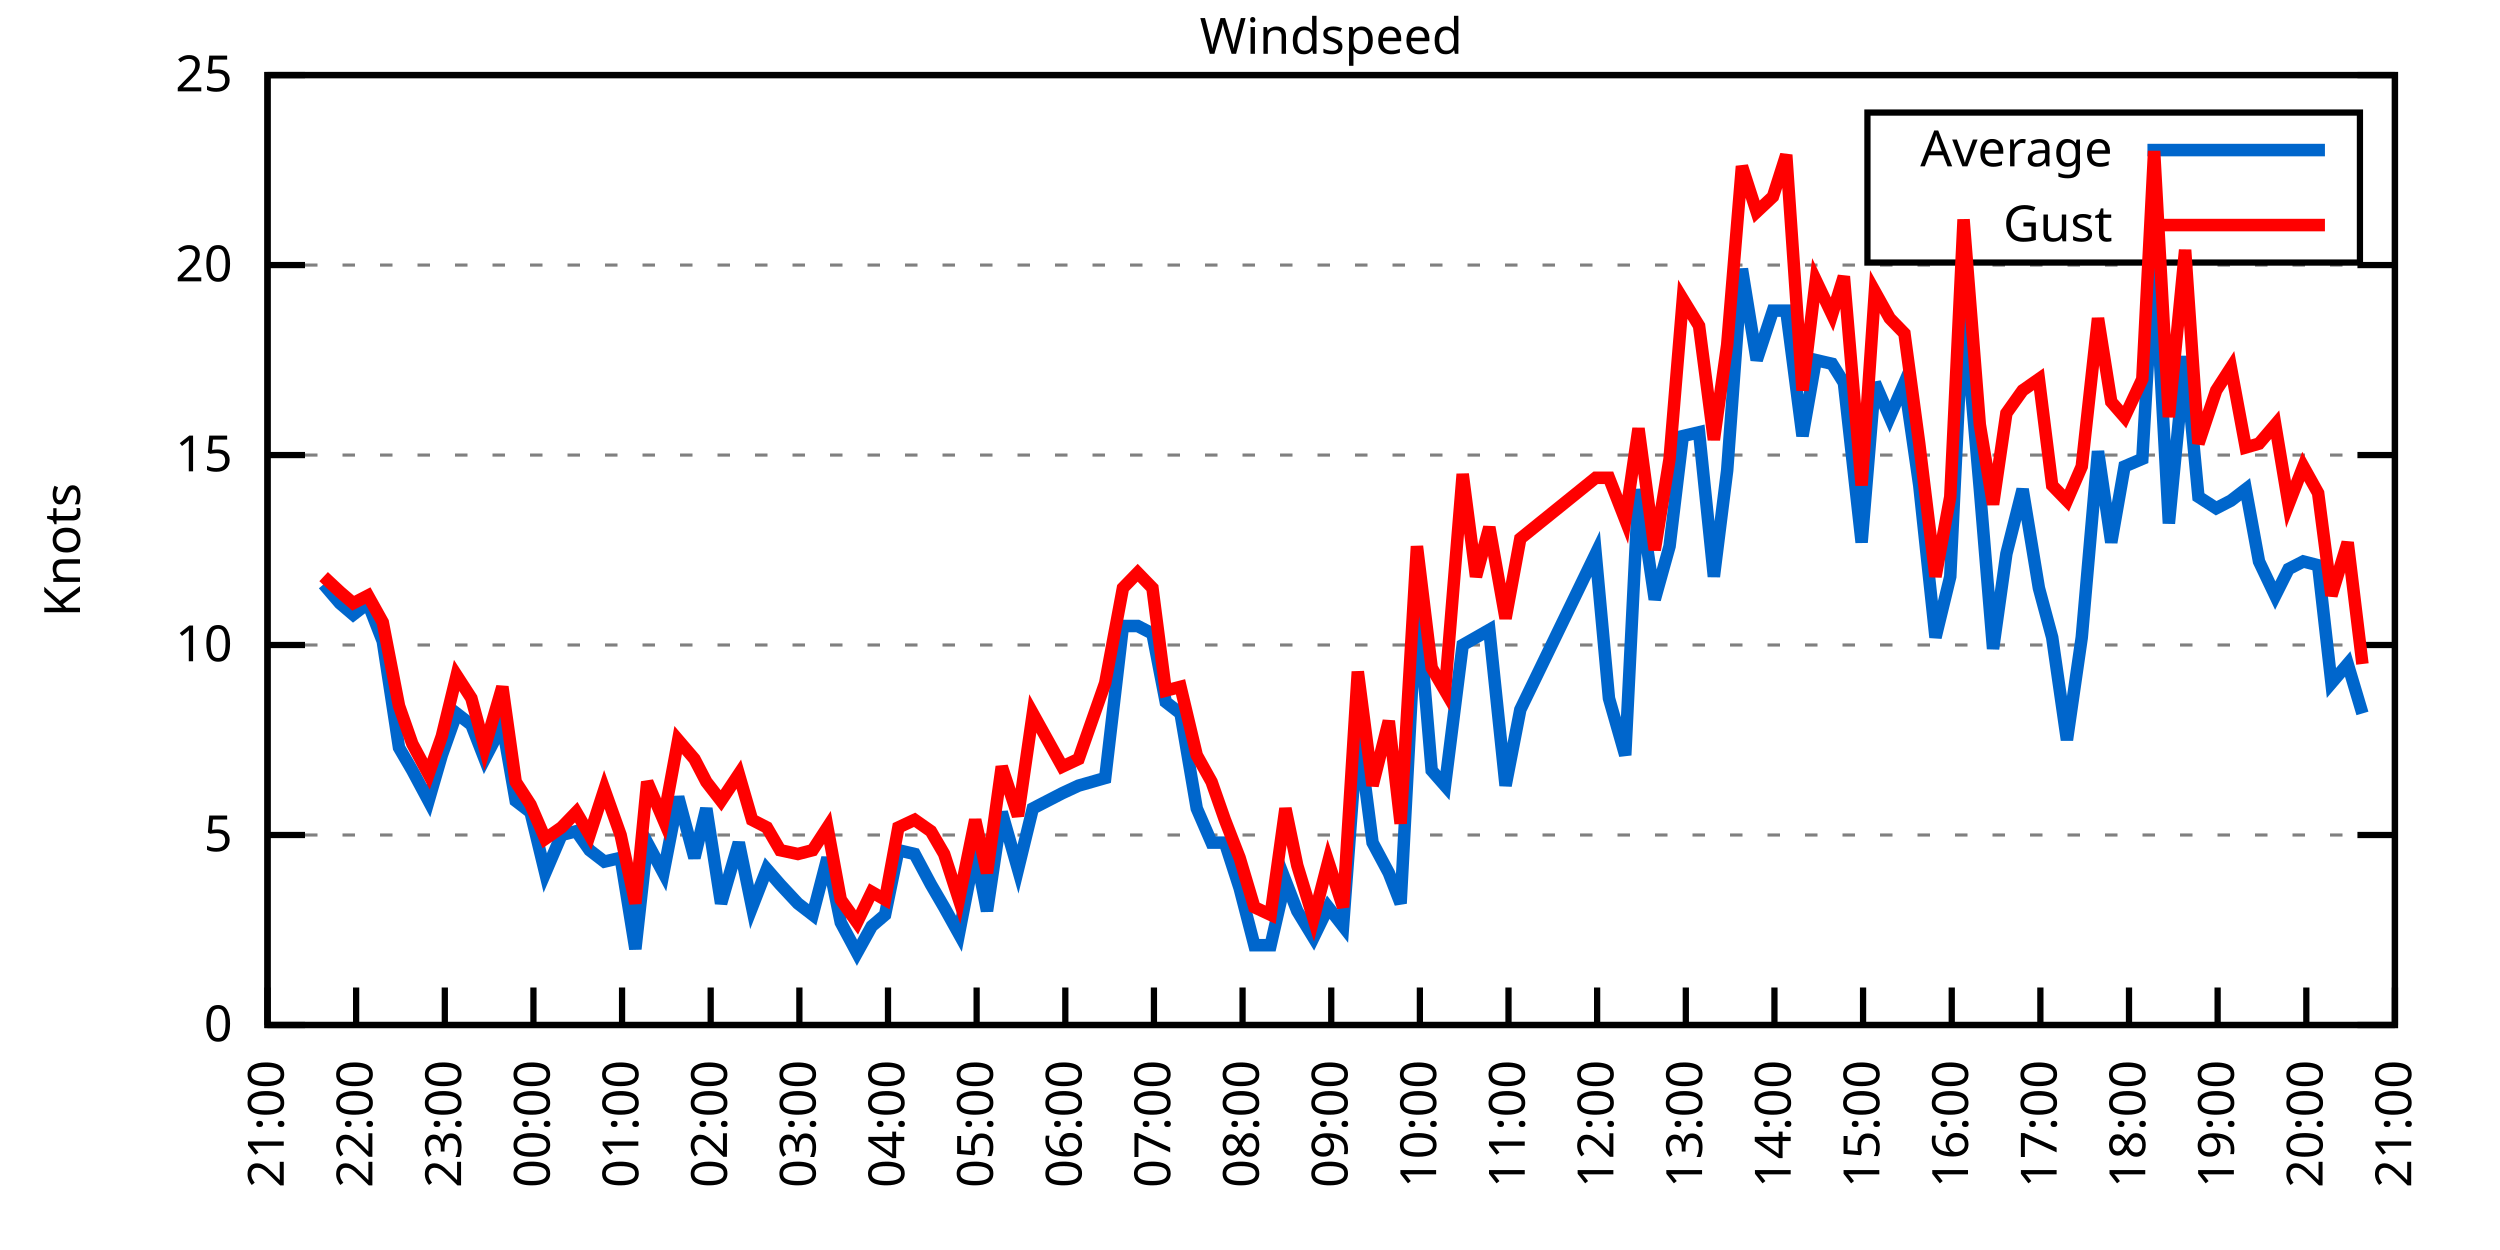
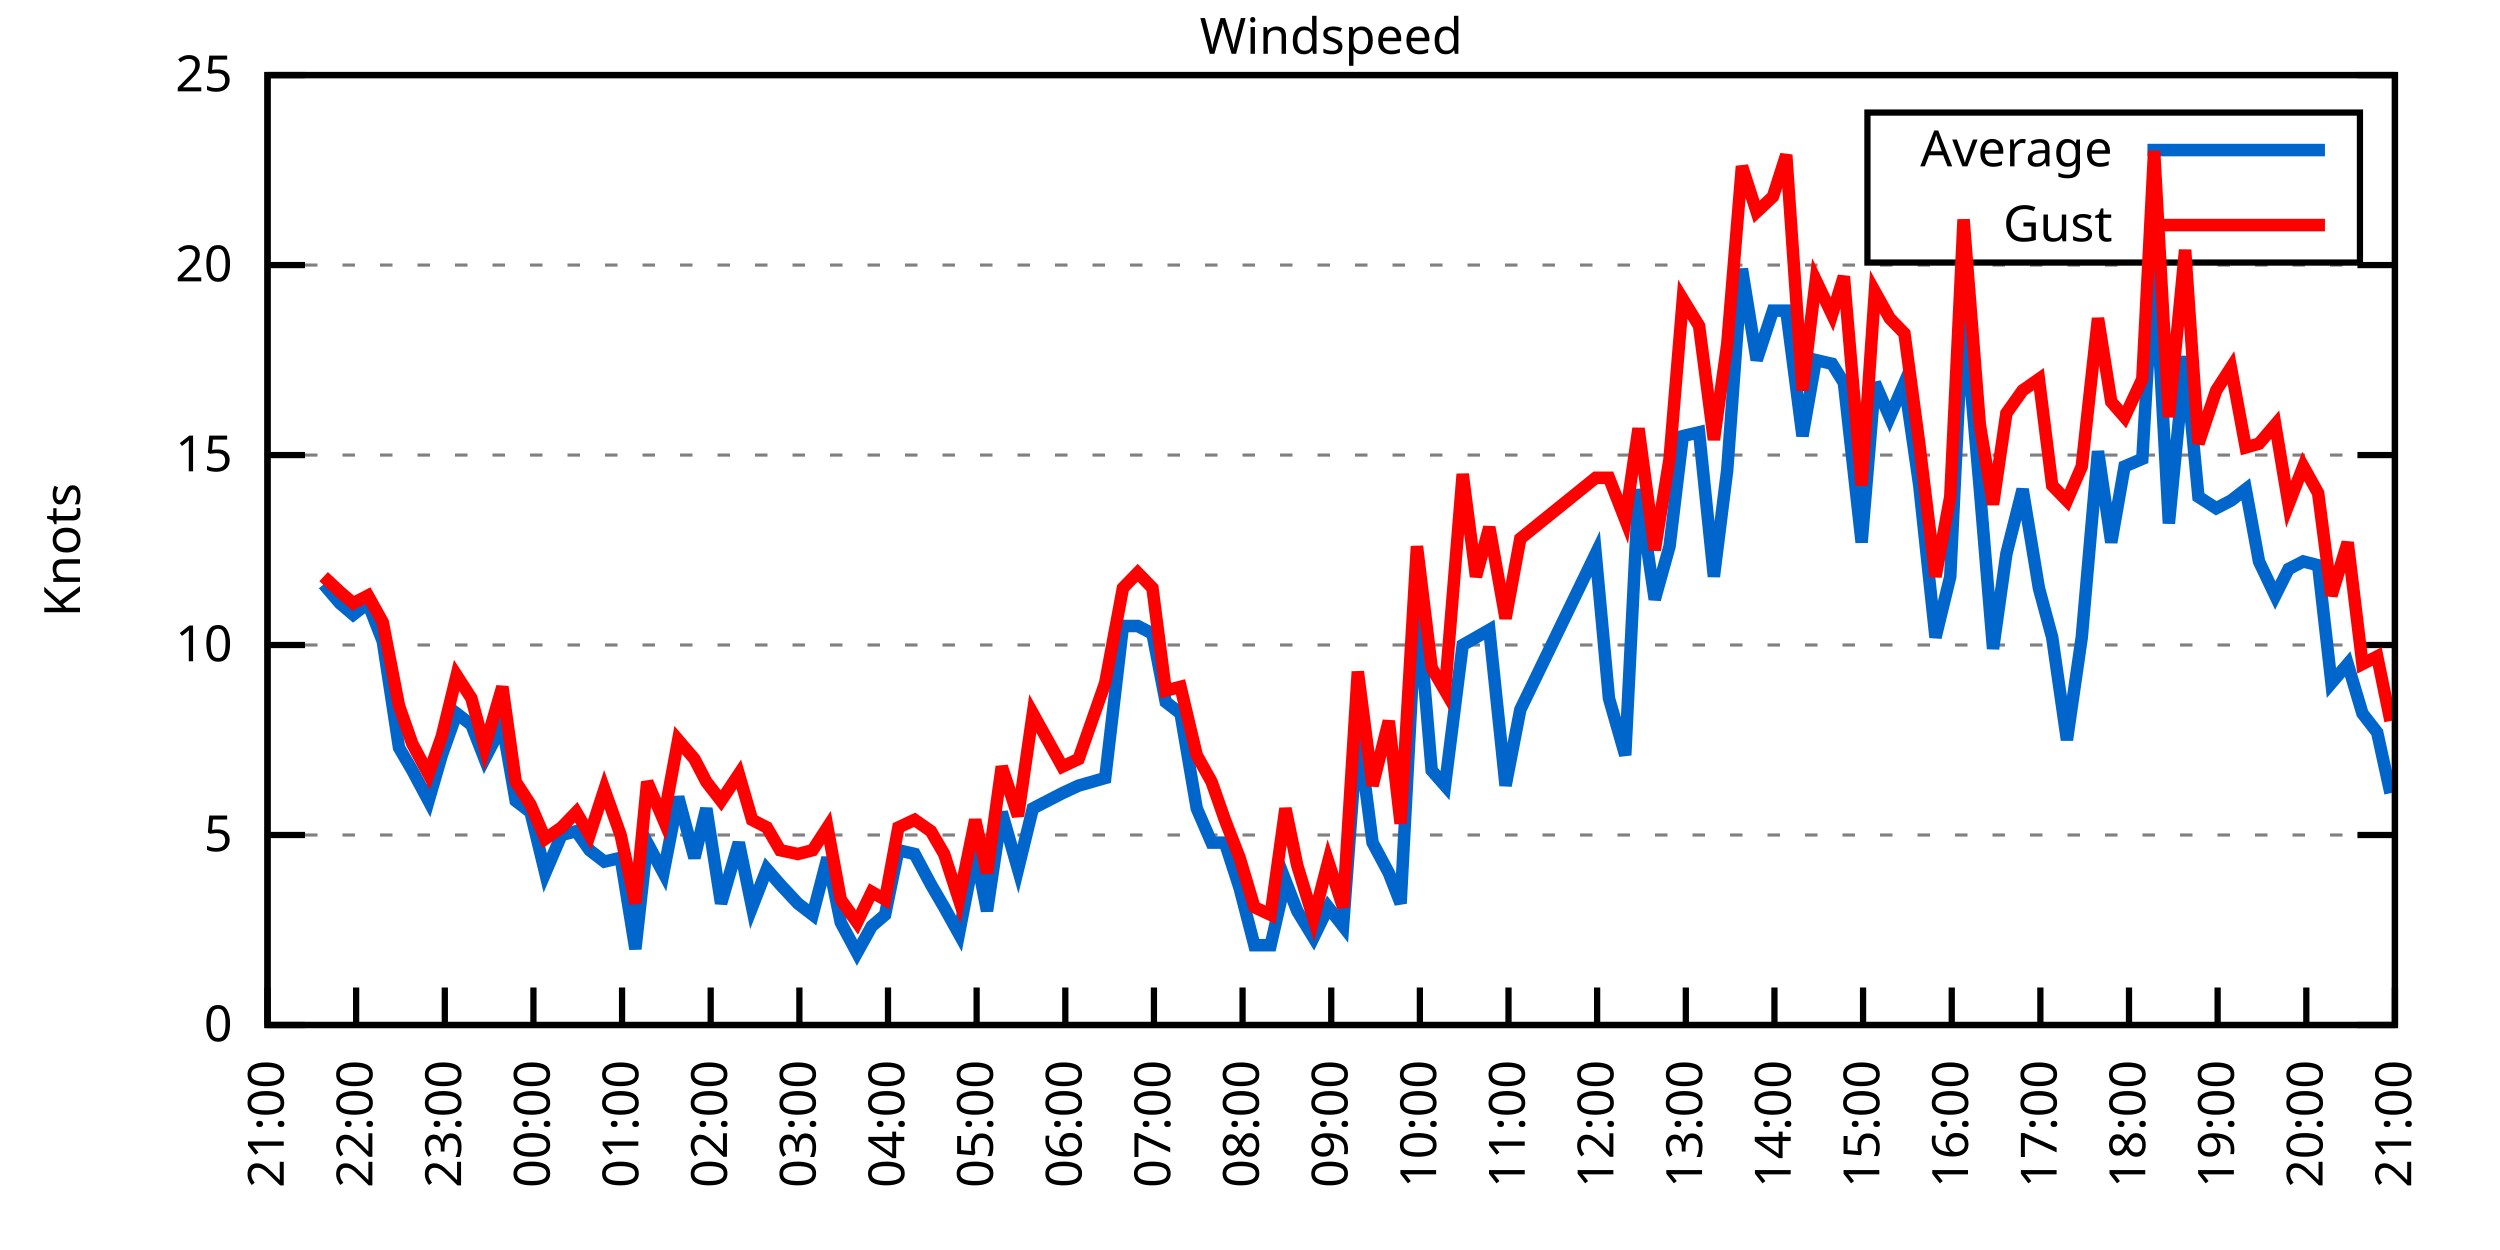
<svg xmlns="http://www.w3.org/2000/svg" xmlns:xlink="http://www.w3.org/1999/xlink" width="400" height="200" viewBox="0 0 400 200">
  <g id="gnuplot_canvas">
    <rect x="0" y="0" width="400" height="200" fill="none" />
    <defs>
      <circle id="gpDot" r="0.5" stroke-width="0.5" stroke="currentColor" />
      <path id="gpPt0" stroke-width="0.333" stroke="currentColor" d="M-1,0 h2 M0,-1 v2" />
      <path id="gpPt1" stroke-width="0.333" stroke="currentColor" d="M-1,-1 L1,1 M1,-1 L-1,1" />
      <path id="gpPt2" stroke-width="0.333" stroke="currentColor" d="M-1,0 L1,0 M0,-1 L0,1 M-1,-1 L1,1 M-1,1 L1,-1" />
      <rect id="gpPt3" stroke-width="0.333" stroke="currentColor" x="-1" y="-1" width="2" height="2" />
      <rect id="gpPt4" stroke-width="0.333" stroke="currentColor" fill="currentColor" x="-1" y="-1" width="2" height="2" />
      <circle id="gpPt5" stroke-width="0.333" stroke="currentColor" cx="0" cy="0" r="1" />
      <use xlink:href="#gpPt5" id="gpPt6" fill="currentColor" stroke="none" />
      <path id="gpPt7" stroke-width="0.333" stroke="currentColor" d="M0,-1.33 L-1.33,0.67 L1.33,0.67 z" />
      <use xlink:href="#gpPt7" id="gpPt8" fill="currentColor" stroke="none" />
      <use xlink:href="#gpPt7" id="gpPt9" stroke="currentColor" transform="rotate(180)" />
      <use xlink:href="#gpPt9" id="gpPt10" fill="currentColor" stroke="none" />
      <use xlink:href="#gpPt3" id="gpPt11" stroke="currentColor" transform="rotate(45)" />
      <use xlink:href="#gpPt11" id="gpPt12" fill="currentColor" stroke="none" />
      <path id="gpPt13" stroke-width="0.333" stroke="currentColor" d="M0,1.330 L1.265,0.411 L0.782,-1.067 L-0.782,-1.076 L-1.265,0.411 z" />
      <use xlink:href="#gpPt13" id="gpPt14" fill="currentColor" stroke="none" />
      <filter id="textbox" filterUnits="objectBoundingBox" x="0" y="0" height="1" width="1">
        <feFlood flood-color="white" flood-opacity="1" result="bgnd" />
        <feComposite in="SourceGraphic" in2="bgnd" operator="atop" />
      </filter>
      <filter id="greybox" filterUnits="objectBoundingBox" x="0" y="0" height="1" width="1">
        <feFlood flood-color="lightgrey" flood-opacity="1" result="grey" />
        <feComposite in="SourceGraphic" in2="grey" operator="atop" />
      </filter>
    </defs>
    <g fill="none" color="white" stroke="currentColor" stroke-width="1.00" stroke-linecap="butt" stroke-linejoin="miter">
</g>
    <g fill="none" color="black" stroke="currentColor" stroke-width="1.00" stroke-linecap="butt" stroke-linejoin="miter">
      <g stroke="none" shape-rendering="crispEdges">
        <polygon fill="rgb(255, 255, 255)" points="42.80,164.00 383.18,164.00 383.18,12.02 42.80,12.02 " />
      </g>
    </g>
    <g fill="none" color="black" stroke="currentColor" stroke-width="1.00" stroke-linecap="butt" stroke-linejoin="miter">
</g>
    <g fill="none" color="black" stroke="black" stroke-width="0.50" stroke-linecap="butt" stroke-linejoin="miter">
</g>
    <g fill="none" color="gray" stroke="currentColor" stroke-width="0.50" stroke-linecap="butt" stroke-linejoin="miter">
      <path stroke="gray" stroke-dasharray="2,4" class="gridline" d="M42.80,164.00 L383.19,164.00  " />
    </g>
    <g fill="none" color="gray" stroke="gray" stroke-width="1.00" stroke-linecap="butt" stroke-linejoin="miter">
</g>
    <g fill="none" color="black" stroke="currentColor" stroke-width="1.00" stroke-linecap="butt" stroke-linejoin="miter">
      <path stroke="black" d="M42.80,164.00 L48.80,164.00 M383.19,164.00 L377.19,164.00  " />
      <g transform="translate(37.20,166.60)" stroke="none" fill="black" font-family="Sans" font-size="8.00" text-anchor="end">
        <text>
          <tspan font-family="Sans"> 0</tspan>
        </text>
      </g>
    </g>
    <g fill="none" color="black" stroke="currentColor" stroke-width="1.00" stroke-linecap="butt" stroke-linejoin="miter">
</g>
    <g fill="none" color="black" stroke="black" stroke-width="0.50" stroke-linecap="butt" stroke-linejoin="miter">
</g>
    <g fill="none" color="gray" stroke="currentColor" stroke-width="0.50" stroke-linecap="butt" stroke-linejoin="miter">
      <path stroke="gray" stroke-dasharray="2,4" class="gridline" d="M42.80,133.60 L383.19,133.60  " />
    </g>
    <g fill="none" color="gray" stroke="gray" stroke-width="1.00" stroke-linecap="butt" stroke-linejoin="miter">
</g>
    <g fill="none" color="black" stroke="currentColor" stroke-width="1.00" stroke-linecap="butt" stroke-linejoin="miter">
      <path stroke="black" d="M42.80,133.60 L48.80,133.60 M383.19,133.60 L377.19,133.60  " />
      <g transform="translate(37.20,136.20)" stroke="none" fill="black" font-family="Sans" font-size="8.00" text-anchor="end">
        <text>
          <tspan font-family="Sans"> 5</tspan>
        </text>
      </g>
    </g>
    <g fill="none" color="black" stroke="currentColor" stroke-width="1.00" stroke-linecap="butt" stroke-linejoin="miter">
</g>
    <g fill="none" color="black" stroke="black" stroke-width="0.50" stroke-linecap="butt" stroke-linejoin="miter">
</g>
    <g fill="none" color="gray" stroke="currentColor" stroke-width="0.50" stroke-linecap="butt" stroke-linejoin="miter">
      <path stroke="gray" stroke-dasharray="2,4" class="gridline" d="M42.80,103.20 L383.19,103.20  " />
    </g>
    <g fill="none" color="gray" stroke="gray" stroke-width="1.00" stroke-linecap="butt" stroke-linejoin="miter">
</g>
    <g fill="none" color="black" stroke="currentColor" stroke-width="1.00" stroke-linecap="butt" stroke-linejoin="miter">
      <path stroke="black" d="M42.80,103.20 L48.80,103.20 M383.19,103.20 L377.19,103.20  " />
      <g transform="translate(37.20,105.80)" stroke="none" fill="black" font-family="Sans" font-size="8.00" text-anchor="end">
        <text>
          <tspan font-family="Sans"> 10</tspan>
        </text>
      </g>
    </g>
    <g fill="none" color="black" stroke="currentColor" stroke-width="1.00" stroke-linecap="butt" stroke-linejoin="miter">
</g>
    <g fill="none" color="black" stroke="black" stroke-width="0.50" stroke-linecap="butt" stroke-linejoin="miter">
</g>
    <g fill="none" color="gray" stroke="currentColor" stroke-width="0.50" stroke-linecap="butt" stroke-linejoin="miter">
      <path stroke="gray" stroke-dasharray="2,4" class="gridline" d="M42.80,72.81 L383.19,72.81  " />
    </g>
    <g fill="none" color="gray" stroke="gray" stroke-width="1.00" stroke-linecap="butt" stroke-linejoin="miter">
</g>
    <g fill="none" color="black" stroke="currentColor" stroke-width="1.00" stroke-linecap="butt" stroke-linejoin="miter">
      <path stroke="black" d="M42.80,72.81 L48.80,72.81 M383.19,72.81 L377.19,72.81  " />
      <g transform="translate(37.20,75.41)" stroke="none" fill="black" font-family="Sans" font-size="8.00" text-anchor="end">
        <text>
          <tspan font-family="Sans"> 15</tspan>
        </text>
      </g>
    </g>
    <g fill="none" color="black" stroke="currentColor" stroke-width="1.00" stroke-linecap="butt" stroke-linejoin="miter">
</g>
    <g fill="none" color="black" stroke="black" stroke-width="0.50" stroke-linecap="butt" stroke-linejoin="miter">
</g>
    <g fill="none" color="gray" stroke="currentColor" stroke-width="0.50" stroke-linecap="butt" stroke-linejoin="miter">
      <path stroke="gray" stroke-dasharray="2,4" class="gridline" d="M42.80,42.41 L383.19,42.41  " />
    </g>
    <g fill="none" color="gray" stroke="gray" stroke-width="1.00" stroke-linecap="butt" stroke-linejoin="miter">
</g>
    <g fill="none" color="black" stroke="currentColor" stroke-width="1.00" stroke-linecap="butt" stroke-linejoin="miter">
      <path stroke="black" d="M42.80,42.41 L48.80,42.41 M383.19,42.41 L377.19,42.41  " />
      <g transform="translate(37.20,45.01)" stroke="none" fill="black" font-family="Sans" font-size="8.00" text-anchor="end">
        <text>
          <tspan font-family="Sans"> 20</tspan>
        </text>
      </g>
    </g>
    <g fill="none" color="black" stroke="currentColor" stroke-width="1.00" stroke-linecap="butt" stroke-linejoin="miter">
</g>
    <g fill="none" color="black" stroke="black" stroke-width="0.50" stroke-linecap="butt" stroke-linejoin="miter">
</g>
    <g fill="none" color="gray" stroke="currentColor" stroke-width="0.50" stroke-linecap="butt" stroke-linejoin="miter">
      <path stroke="gray" stroke-dasharray="2,4" class="gridline" d="M42.80,12.01 L383.19,12.01  " />
    </g>
    <g fill="none" color="gray" stroke="gray" stroke-width="1.00" stroke-linecap="butt" stroke-linejoin="miter">
</g>
    <g fill="none" color="black" stroke="currentColor" stroke-width="1.00" stroke-linecap="butt" stroke-linejoin="miter">
      <path stroke="black" d="M42.80,12.01 L48.80,12.01 M383.19,12.01 L377.19,12.01  " />
      <g transform="translate(37.20,14.61)" stroke="none" fill="black" font-family="Sans" font-size="8.00" text-anchor="end">
        <text>
          <tspan font-family="Sans"> 25</tspan>
        </text>
      </g>
    </g>
    <g fill="none" color="black" stroke="currentColor" stroke-width="1.00" stroke-linecap="butt" stroke-linejoin="miter">
      <path stroke="black" d="M42.80,164.00 L42.80,158.00  " />
      <g transform="translate(45.40,169.60) rotate(270.00)" stroke="none" fill="black" font-family="Sans" font-size="8.00" text-anchor="end">
        <text>
          <tspan font-family="Sans">21:00</tspan>
        </text>
      </g>
    </g>
    <g fill="none" color="black" stroke="currentColor" stroke-width="1.00" stroke-linecap="butt" stroke-linejoin="miter">
      <path stroke="black" d="M56.98,164.00 L56.98,158.00  " />
      <g transform="translate(59.58,169.60) rotate(270.00)" stroke="none" fill="black" font-family="Sans" font-size="8.00" text-anchor="end">
        <text>
          <tspan font-family="Sans">22:00</tspan>
        </text>
      </g>
    </g>
    <g fill="none" color="black" stroke="currentColor" stroke-width="1.00" stroke-linecap="butt" stroke-linejoin="miter">
      <path stroke="black" d="M71.17,164.00 L71.17,158.00  " />
      <g transform="translate(73.77,169.60) rotate(270.00)" stroke="none" fill="black" font-family="Sans" font-size="8.00" text-anchor="end">
        <text>
          <tspan font-family="Sans">23:00</tspan>
        </text>
      </g>
    </g>
    <g fill="none" color="black" stroke="currentColor" stroke-width="1.00" stroke-linecap="butt" stroke-linejoin="miter">
      <path stroke="black" d="M85.35,164.00 L85.35,158.00  " />
      <g transform="translate(87.95,169.60) rotate(270.00)" stroke="none" fill="black" font-family="Sans" font-size="8.00" text-anchor="end">
        <text>
          <tspan font-family="Sans">00:00</tspan>
        </text>
      </g>
    </g>
    <g fill="none" color="black" stroke="currentColor" stroke-width="1.00" stroke-linecap="butt" stroke-linejoin="miter">
      <path stroke="black" d="M99.53,164.00 L99.53,158.00  " />
      <g transform="translate(102.13,169.60) rotate(270.00)" stroke="none" fill="black" font-family="Sans" font-size="8.00" text-anchor="end">
        <text>
          <tspan font-family="Sans">01:00</tspan>
        </text>
      </g>
    </g>
    <g fill="none" color="black" stroke="currentColor" stroke-width="1.00" stroke-linecap="butt" stroke-linejoin="miter">
      <path stroke="black" d="M113.71,164.00 L113.71,158.00  " />
      <g transform="translate(116.31,169.60) rotate(270.00)" stroke="none" fill="black" font-family="Sans" font-size="8.00" text-anchor="end">
        <text>
          <tspan font-family="Sans">02:00</tspan>
        </text>
      </g>
    </g>
    <g fill="none" color="black" stroke="currentColor" stroke-width="1.00" stroke-linecap="butt" stroke-linejoin="miter">
      <path stroke="black" d="M127.90,164.00 L127.90,158.00  " />
      <g transform="translate(130.50,169.60) rotate(270.00)" stroke="none" fill="black" font-family="Sans" font-size="8.00" text-anchor="end">
        <text>
          <tspan font-family="Sans">03:00</tspan>
        </text>
      </g>
    </g>
    <g fill="none" color="black" stroke="currentColor" stroke-width="1.00" stroke-linecap="butt" stroke-linejoin="miter">
      <path stroke="black" d="M142.08,164.00 L142.08,158.00  " />
      <g transform="translate(144.68,169.60) rotate(270.00)" stroke="none" fill="black" font-family="Sans" font-size="8.00" text-anchor="end">
        <text>
          <tspan font-family="Sans">04:00</tspan>
        </text>
      </g>
    </g>
    <g fill="none" color="black" stroke="currentColor" stroke-width="1.00" stroke-linecap="butt" stroke-linejoin="miter">
      <path stroke="black" d="M156.26,164.00 L156.26,158.00  " />
      <g transform="translate(158.86,169.60) rotate(270.00)" stroke="none" fill="black" font-family="Sans" font-size="8.00" text-anchor="end">
        <text>
          <tspan font-family="Sans">05:00</tspan>
        </text>
      </g>
    </g>
    <g fill="none" color="black" stroke="currentColor" stroke-width="1.00" stroke-linecap="butt" stroke-linejoin="miter">
      <path stroke="black" d="M170.45,164.00 L170.45,158.00  " />
      <g transform="translate(173.05,169.60) rotate(270.00)" stroke="none" fill="black" font-family="Sans" font-size="8.00" text-anchor="end">
        <text>
          <tspan font-family="Sans">06:00</tspan>
        </text>
      </g>
    </g>
    <g fill="none" color="black" stroke="currentColor" stroke-width="1.00" stroke-linecap="butt" stroke-linejoin="miter">
      <path stroke="black" d="M184.63,164.00 L184.63,158.00  " />
      <g transform="translate(187.23,169.60) rotate(270.00)" stroke="none" fill="black" font-family="Sans" font-size="8.00" text-anchor="end">
        <text>
          <tspan font-family="Sans">07:00</tspan>
        </text>
      </g>
    </g>
    <g fill="none" color="black" stroke="currentColor" stroke-width="1.00" stroke-linecap="butt" stroke-linejoin="miter">
      <path stroke="black" d="M198.81,164.00 L198.81,158.00  " />
      <g transform="translate(201.41,169.60) rotate(270.00)" stroke="none" fill="black" font-family="Sans" font-size="8.00" text-anchor="end">
        <text>
          <tspan font-family="Sans">08:00</tspan>
        </text>
      </g>
    </g>
    <g fill="none" color="black" stroke="currentColor" stroke-width="1.00" stroke-linecap="butt" stroke-linejoin="miter">
      <path stroke="black" d="M213.00,164.00 L213.00,158.00  " />
      <g transform="translate(215.60,169.60) rotate(270.00)" stroke="none" fill="black" font-family="Sans" font-size="8.00" text-anchor="end">
        <text>
          <tspan font-family="Sans">09:00</tspan>
        </text>
      </g>
    </g>
    <g fill="none" color="black" stroke="currentColor" stroke-width="1.00" stroke-linecap="butt" stroke-linejoin="miter">
      <path stroke="black" d="M227.18,164.00 L227.18,158.00  " />
      <g transform="translate(229.78,169.60) rotate(270.00)" stroke="none" fill="black" font-family="Sans" font-size="8.00" text-anchor="end">
        <text>
          <tspan font-family="Sans">10:00</tspan>
        </text>
      </g>
    </g>
    <g fill="none" color="black" stroke="currentColor" stroke-width="1.00" stroke-linecap="butt" stroke-linejoin="miter">
      <path stroke="black" d="M241.36,164.00 L241.36,158.00  " />
      <g transform="translate(243.96,169.60) rotate(270.00)" stroke="none" fill="black" font-family="Sans" font-size="8.00" text-anchor="end">
        <text>
          <tspan font-family="Sans">11:00</tspan>
        </text>
      </g>
    </g>
    <g fill="none" color="black" stroke="currentColor" stroke-width="1.00" stroke-linecap="butt" stroke-linejoin="miter">
      <path stroke="black" d="M255.54,164.00 L255.54,158.00  " />
      <g transform="translate(258.14,169.60) rotate(270.00)" stroke="none" fill="black" font-family="Sans" font-size="8.00" text-anchor="end">
        <text>
          <tspan font-family="Sans">12:00</tspan>
        </text>
      </g>
    </g>
    <g fill="none" color="black" stroke="currentColor" stroke-width="1.00" stroke-linecap="butt" stroke-linejoin="miter">
      <path stroke="black" d="M269.73,164.00 L269.73,158.00  " />
      <g transform="translate(272.33,169.60) rotate(270.00)" stroke="none" fill="black" font-family="Sans" font-size="8.00" text-anchor="end">
        <text>
          <tspan font-family="Sans">13:00</tspan>
        </text>
      </g>
    </g>
    <g fill="none" color="black" stroke="currentColor" stroke-width="1.00" stroke-linecap="butt" stroke-linejoin="miter">
      <path stroke="black" d="M283.91,164.00 L283.91,158.00  " />
      <g transform="translate(286.51,169.60) rotate(270.00)" stroke="none" fill="black" font-family="Sans" font-size="8.00" text-anchor="end">
        <text>
          <tspan font-family="Sans">14:00</tspan>
        </text>
      </g>
    </g>
    <g fill="none" color="black" stroke="currentColor" stroke-width="1.00" stroke-linecap="butt" stroke-linejoin="miter">
      <path stroke="black" d="M298.09,164.00 L298.09,158.00  " />
      <g transform="translate(300.69,169.60) rotate(270.00)" stroke="none" fill="black" font-family="Sans" font-size="8.00" text-anchor="end">
        <text>
          <tspan font-family="Sans">15:00</tspan>
        </text>
      </g>
    </g>
    <g fill="none" color="black" stroke="currentColor" stroke-width="1.00" stroke-linecap="butt" stroke-linejoin="miter">
      <path stroke="black" d="M312.28,164.00 L312.28,158.00  " />
      <g transform="translate(314.88,169.60) rotate(270.00)" stroke="none" fill="black" font-family="Sans" font-size="8.00" text-anchor="end">
        <text>
          <tspan font-family="Sans">16:00</tspan>
        </text>
      </g>
    </g>
    <g fill="none" color="black" stroke="currentColor" stroke-width="1.00" stroke-linecap="butt" stroke-linejoin="miter">
      <path stroke="black" d="M326.46,164.00 L326.46,158.00  " />
      <g transform="translate(329.06,169.60) rotate(270.00)" stroke="none" fill="black" font-family="Sans" font-size="8.00" text-anchor="end">
        <text>
          <tspan font-family="Sans">17:00</tspan>
        </text>
      </g>
    </g>
    <g fill="none" color="black" stroke="currentColor" stroke-width="1.00" stroke-linecap="butt" stroke-linejoin="miter">
      <path stroke="black" d="M340.64,164.00 L340.64,158.00  " />
      <g transform="translate(343.24,169.60) rotate(270.00)" stroke="none" fill="black" font-family="Sans" font-size="8.00" text-anchor="end">
        <text>
          <tspan font-family="Sans">18:00</tspan>
        </text>
      </g>
    </g>
    <g fill="none" color="black" stroke="currentColor" stroke-width="1.00" stroke-linecap="butt" stroke-linejoin="miter">
      <path stroke="black" d="M354.82,164.00 L354.82,158.00  " />
      <g transform="translate(357.42,169.60) rotate(270.00)" stroke="none" fill="black" font-family="Sans" font-size="8.00" text-anchor="end">
        <text>
          <tspan font-family="Sans">19:00</tspan>
        </text>
      </g>
    </g>
    <g fill="none" color="black" stroke="currentColor" stroke-width="1.00" stroke-linecap="butt" stroke-linejoin="miter">
      <path stroke="black" d="M369.01,164.00 L369.01,158.00  " />
      <g transform="translate(371.61,169.60) rotate(270.00)" stroke="none" fill="black" font-family="Sans" font-size="8.00" text-anchor="end">
        <text>
          <tspan font-family="Sans">20:00</tspan>
        </text>
      </g>
    </g>
    <g fill="none" color="black" stroke="currentColor" stroke-width="1.00" stroke-linecap="butt" stroke-linejoin="miter">
      <path stroke="black" d="M383.19,164.00 L383.19,158.00  " />
      <g transform="translate(385.79,169.60) rotate(270.00)" stroke="none" fill="black" font-family="Sans" font-size="8.00" text-anchor="end">
        <text>
          <tspan font-family="Sans">21:00</tspan>
        </text>
      </g>
    </g>
    <g fill="none" color="black" stroke="currentColor" stroke-width="1.00" stroke-linecap="butt" stroke-linejoin="miter">
</g>
    <g fill="none" color="black" stroke="currentColor" stroke-width="1.00" stroke-linecap="butt" stroke-linejoin="miter">
      <path stroke="black" d="M42.80,12.01 L42.80,164.00 L383.19,164.00 L383.19,12.01 L42.80,12.01 Z  " />
    </g>
    <g fill="none" color="black" stroke="currentColor" stroke-width="1.00" stroke-linecap="butt" stroke-linejoin="miter">
</g>
    <g fill="none" color="black" stroke="currentColor" stroke-width="1.00" stroke-linecap="butt" stroke-linejoin="miter">
      <path stroke="black" d="M298.79,42.01 L298.79,18.01 L377.59,18.01 L377.59,42.01 L298.79,42.01 Z  " />
    </g>
    <g id="Windspeed_plot_1">
      <g fill="none" color="white" stroke="black" stroke-width="2.00" stroke-linecap="butt" stroke-linejoin="miter">
</g>
      <g fill="none" color="black" stroke="currentColor" stroke-width="2.00" stroke-linecap="butt" stroke-linejoin="miter">
        <g transform="translate(337.99,26.61)" stroke="none" fill="black" font-family="Sans" font-size="8.00" text-anchor="end">
          <text>
            <tspan font-family="Sans">Average</tspan>
          </text>
        </g>
      </g>
      <g fill="none" color="black" stroke="currentColor" stroke-width="2.00" stroke-linecap="butt" stroke-linejoin="miter">
-         <path stroke="rgb(  0, 102, 204)" d="M343.59,24.01 L371.99,24.01 M51.78,93.48 L54.38,96.52 L56.51,98.34 L58.87,96.52 L61.24,102.60 L63.84,119.62   L65.97,123.27 L68.57,128.13 L70.69,120.83 L73.06,114.15 L75.42,115.97 L77.55,121.44 L80.38,115.97 L82.51,128.13   L84.88,129.95 L87.24,139.68 L89.84,133.60 L92.20,132.99 L94.33,136.03 L96.70,137.86 L99.30,137.25 L101.66,151.84   L103.55,134.82 L106.15,139.68 L108.51,127.52 L111.11,137.25 L113.01,129.35 L115.37,144.55 L118.21,134.82 L120.33,145.15   L122.70,139.07 L124.82,141.51 L127.66,144.55 L130.02,146.37 L132.39,137.25 L134.52,147.59 L137.12,152.45 L139.48,148.19   L141.61,146.37 L143.74,136.03 L146.34,136.64 L148.94,141.51 L151.06,145.15 L153.43,149.41 L156.03,136.03 L157.92,145.76   L160.28,129.95 L162.88,139.07 L165.25,129.35 L169.97,126.91 L172.57,125.70 L174.70,125.09 L176.83,124.48 L179.67,100.16   L182.03,100.16 L184.39,101.38 L186.52,112.32 L188.88,114.15 L191.48,129.35 L193.85,134.82 L195.98,134.82 L198.34,142.11   L200.70,151.23 L203.30,151.23 L205.67,140.90 L207.56,145.76 L210.16,150.02 L212.52,145.15 L214.89,148.19 L217.25,116.58   L219.61,134.82 L222.21,139.68 L224.10,144.55 L226.71,95.30 L229.07,123.27 L231.20,125.70 L234.03,103.20 L236.16,101.99   L238.29,100.77 L240.89,125.70 L243.25,113.54 L255.31,88.61 L257.43,111.72 L260.04,120.83 L262.16,78.28 L264.76,95.91   L267.13,87.40 L269.25,69.77 L271.85,69.16 L274.22,92.26 L276.35,75.24 L278.71,43.02 L281.07,57.61 L283.67,49.70   L285.80,49.70 L288.40,69.77 L290.53,57.61 L293.13,58.21 L295.02,61.25 L297.86,86.79 L299.98,61.25 L302.35,66.73   L304.71,61.25 L307.08,77.67 L309.68,101.99 L312.04,92.26 L314.17,48.49 L316.77,78.28 L318.89,103.81 L321.02,88.61   L323.62,78.28 L326.22,94.08 L328.35,101.99 L330.71,118.40 L333.08,101.99 L335.68,72.20 L337.80,86.79 L339.93,74.63   L342.77,73.41 L344.66,40.58 L347.02,83.75 L349.62,57.00 L351.75,79.49 L354.59,81.32 L356.95,80.10 L359.32,78.28   L361.44,89.83 L364.04,95.30 L366.17,91.04 L368.53,89.83 L370.90,90.44 L373.03,109.28 L375.63,106.24 L377.99,114.15    " />
+         <path stroke="rgb(  0, 102, 204)" d="M343.59,24.01 L371.99,24.01 M51.78,93.48 L54.38,96.52 L56.51,98.34 L58.87,96.52 L61.24,102.60 L63.84,119.62   L65.97,123.27 L68.57,128.13 L70.69,120.83 L73.06,114.15 L75.42,115.97 L77.55,121.44 L80.38,115.97 L82.51,128.13   L84.88,129.95 L87.24,139.68 L89.84,133.60 L92.20,132.99 L94.33,136.03 L96.70,137.86 L99.30,137.25 L101.66,151.84   L103.55,134.82 L106.15,139.68 L108.51,127.52 L111.11,137.25 L113.01,129.35 L115.37,144.55 L118.21,134.82 L120.33,145.15   L122.70,139.07 L124.82,141.51 L127.66,144.55 L130.02,146.37 L132.39,137.25 L134.52,147.59 L137.12,152.45 L139.48,148.19   L141.61,146.37 L143.74,136.03 L146.34,136.64 L148.94,141.51 L151.06,145.15 L153.43,149.41 L156.03,136.03 L157.92,145.76   L160.28,129.95 L162.88,139.07 L165.25,129.35 L169.97,126.91 L172.57,125.70 L174.70,125.09 L176.83,124.48 L179.67,100.16   L182.03,100.16 L184.39,101.38 L186.52,112.32 L188.88,114.15 L191.48,129.35 L193.85,134.82 L195.98,134.82 L198.34,142.11   L200.70,151.23 L203.30,151.23 L205.67,140.90 L207.56,145.76 L210.16,150.02 L212.52,145.15 L214.89,148.19 L217.25,116.58   L219.61,134.82 L222.21,139.68 L224.10,144.55 L226.71,95.30 L229.07,123.27 L231.20,125.70 L234.03,103.20 L236.16,101.99   L238.29,100.77 L240.89,125.70 L243.25,113.54 L255.31,88.61 L257.43,111.72 L260.04,120.83 L262.16,78.28 L264.76,95.91   L267.13,87.40 L269.25,69.77 L271.85,69.16 L274.22,92.26 L276.35,75.24 L278.71,43.02 L281.07,57.61 L283.67,49.70   L285.80,49.70 L288.40,69.77 L290.53,57.61 L293.13,58.21 L295.02,61.25 L297.86,86.79 L299.98,61.25 L302.35,66.73   L304.71,61.25 L307.08,77.67 L309.68,101.99 L312.04,92.26 L314.17,48.49 L316.77,78.28 L318.89,103.81 L321.02,88.61   L323.62,78.28 L326.22,94.08 L328.35,101.99 L330.71,118.40 L333.08,101.99 L335.68,72.20 L337.80,86.79 L339.93,74.63   L342.77,73.41 L344.66,40.58 L347.02,83.75 L349.62,57.00 L351.75,79.49 L354.59,81.32 L356.95,80.10 L359.32,78.28   L361.44,89.83 L364.04,95.30 L366.17,91.04 L368.53,89.83 L370.90,90.44 L373.03,109.28 L375.63,106.24 L377.99,114.15   L380.35,117.19 L382.48,126.91  " />
      </g>
    </g>
    <g id="Windspeed_plot_2">
      <g fill="none" color="black" stroke="currentColor" stroke-width="2.00" stroke-linecap="butt" stroke-linejoin="miter">
        <g transform="translate(337.99,38.61)" stroke="none" fill="black" font-family="Sans" font-size="8.00" text-anchor="end">
          <text>
            <tspan font-family="Sans">Gust</tspan>
          </text>
        </g>
      </g>
      <g fill="none" color="black" stroke="currentColor" stroke-width="2.00" stroke-linecap="butt" stroke-linejoin="miter">
-         <path stroke="rgb(255,   0,   0)" d="M343.59,36.01 L371.99,36.01 M51.78,92.26 L54.38,94.69 L56.51,96.52 L58.87,95.30 L61.24,99.56 L63.84,112.93   L65.97,119.01 L68.57,123.87 L70.69,117.80 L73.06,108.07 L75.42,111.72 L77.55,119.62 L80.38,109.89 L82.51,125.09   L84.88,128.74 L87.24,134.21 L89.84,132.39 L92.20,129.95 L94.33,133.60 L96.70,126.31 L99.30,133.60 L101.66,144.55   L103.55,125.09 L106.15,131.17 L108.51,118.40 L111.11,121.44 L113.01,125.09 L115.37,128.13 L118.21,123.87 L120.33,131.17   L122.70,132.39 L124.82,136.03 L127.66,136.64 L130.02,136.03 L132.39,132.39 L134.52,143.94 L137.12,147.59 L139.48,142.72   L141.61,143.94 L143.74,132.39 L146.34,131.17 L148.94,132.99 L151.06,136.64 L153.43,143.94 L156.03,131.17 L157.92,139.68   L160.28,122.66 L162.88,130.56 L165.25,114.15 L169.97,122.66 L172.57,121.44 L174.70,115.36 L176.83,109.28 L179.67,94.08   L182.03,91.65 L184.39,94.08 L186.52,110.50 L188.88,109.89 L191.48,120.83 L193.85,125.09 L195.98,131.17 L198.34,137.25   L200.70,145.15 L203.30,146.37 L205.67,129.35 L207.56,138.47 L210.16,146.98 L212.52,137.86 L214.89,145.15 L217.25,107.46   L219.61,125.70 L222.21,115.36 L224.10,131.78 L226.71,87.40 L229.07,106.85 L231.20,110.50 L234.03,75.85 L236.16,92.26   L238.29,84.36 L240.89,98.95 L243.25,86.18 L255.31,76.45 L257.43,76.45 L260.04,83.14 L262.16,68.55 L264.76,88.00   L267.13,73.41 L269.25,47.88 L271.85,52.14 L274.22,70.37 L276.35,55.18 L278.71,26.60 L281.07,33.90 L283.67,31.46   L285.80,24.78 L288.40,62.47 L290.53,44.84 L293.13,50.31 L295.02,44.23 L297.86,77.67 L299.98,46.66 L302.35,50.92   L304.71,53.35 L307.08,70.98 L309.68,92.26 L312.04,79.49 L314.17,35.11 L316.77,67.94 L318.89,80.71 L321.02,66.12   L323.62,62.47 L326.22,60.65 L328.35,77.67 L330.71,80.10 L333.08,74.63 L335.68,50.92 L337.80,64.29 L339.93,66.73   L342.77,60.65 L344.66,24.17 L347.02,66.73 L349.62,39.98 L351.75,70.98 L354.59,62.47 L356.95,58.82 L359.32,71.59   L361.44,70.98 L364.04,67.94 L366.17,80.71 L368.53,74.63 L370.90,78.89 L373.03,95.30 L375.63,86.79 L377.99,106.24    " />
+         <path stroke="rgb(255,   0,   0)" d="M343.59,36.01 L371.99,36.01 M51.78,92.26 L54.38,94.69 L56.51,96.52 L58.87,95.30 L61.24,99.56 L63.84,112.93   L65.97,119.01 L68.57,123.87 L70.69,117.80 L73.06,108.07 L75.42,111.72 L77.55,119.62 L80.38,109.89 L82.51,125.09   L84.88,128.74 L87.24,134.21 L89.84,132.39 L92.20,129.95 L94.33,133.60 L96.70,126.31 L99.30,133.60 L101.66,144.55   L103.55,125.09 L106.15,131.17 L108.51,118.40 L111.11,121.44 L113.01,125.09 L115.37,128.13 L118.21,123.87 L120.33,131.17   L122.70,132.39 L124.82,136.03 L127.66,136.64 L130.02,136.03 L132.39,132.39 L134.52,143.94 L137.12,147.59 L139.48,142.72   L141.61,143.94 L143.74,132.39 L146.34,131.17 L148.94,132.99 L151.06,136.64 L153.43,143.94 L156.03,131.17 L157.92,139.68   L160.28,122.66 L162.88,130.56 L165.25,114.15 L169.97,122.66 L172.57,121.44 L174.70,115.36 L176.83,109.28 L179.67,94.08   L182.03,91.65 L184.39,94.08 L186.52,110.50 L188.88,109.89 L191.48,120.83 L193.85,125.09 L195.98,131.17 L198.34,137.25   L200.70,145.15 L203.30,146.37 L205.67,129.35 L207.56,138.47 L210.16,146.98 L212.52,137.86 L214.89,145.15 L217.25,107.46   L219.61,125.70 L222.21,115.36 L224.10,131.78 L226.71,87.40 L229.07,106.85 L231.20,110.50 L234.03,75.85 L236.16,92.26   L238.29,84.36 L240.89,98.95 L243.25,86.18 L255.31,76.45 L257.43,76.45 L260.04,83.14 L262.16,68.55 L264.76,88.00   L267.13,73.41 L269.25,47.88 L271.85,52.14 L274.22,70.37 L276.35,55.18 L278.71,26.60 L281.07,33.90 L283.67,31.46   L285.80,24.78 L288.40,62.47 L290.53,44.84 L293.13,50.31 L295.02,44.23 L297.86,77.67 L299.98,46.66 L302.35,50.92   L304.71,53.35 L307.08,70.98 L309.68,92.26 L312.04,79.49 L314.17,35.11 L316.77,67.94 L318.89,80.71 L321.02,66.12   L323.62,62.47 L326.22,60.65 L328.35,77.67 L330.71,80.10 L333.08,74.63 L335.68,50.92 L337.80,64.29 L339.93,66.73   L342.77,60.65 L344.66,24.17 L347.02,66.73 L349.62,39.98 L351.75,70.98 L354.59,62.47 L356.95,58.82 L359.32,71.59   L361.44,70.98 L364.04,67.94 L366.17,80.71 L368.53,74.63 L370.90,78.89 L373.03,95.30 L375.63,86.79 L377.99,106.24   L380.35,105.03 L382.48,115.36  " />
      </g>
    </g>
    <g fill="none" color="black" stroke="currentColor" stroke-width="2.00" stroke-linecap="butt" stroke-linejoin="miter">
</g>
    <g fill="none" color="black" stroke="black" stroke-width="1.00" stroke-linecap="butt" stroke-linejoin="miter">
</g>
    <g fill="none" color="black" stroke="currentColor" stroke-width="1.00" stroke-linecap="butt" stroke-linejoin="miter">
      <path stroke="black" d="M42.80,12.01 L42.80,164.00 L383.19,164.00 L383.19,12.01 L42.80,12.01 Z  " />
      <g transform="translate(12.80,88.01) rotate(270.00)" stroke="none" fill="black" font-family="Sans" font-size="8.00" text-anchor="middle">
        <text>
          <tspan font-family="Sans">Knots</tspan>
        </text>
      </g>
    </g>
    <g fill="none" color="black" stroke="currentColor" stroke-width="1.00" stroke-linecap="butt" stroke-linejoin="miter">
</g>
    <g fill="none" color="black" stroke="currentColor" stroke-width="1.00" stroke-linecap="butt" stroke-linejoin="miter">
      <g transform="translate(212.99,8.61)" stroke="none" fill="black" font-family="Sans" font-size="8.00" text-anchor="middle">
        <text>
          <tspan font-family="Sans">Windspeed</tspan>
        </text>
      </g>
    </g>
    <g fill="none" color="black" stroke="currentColor" stroke-width="1.00" stroke-linecap="butt" stroke-linejoin="miter">
</g>
  </g>
</svg>
